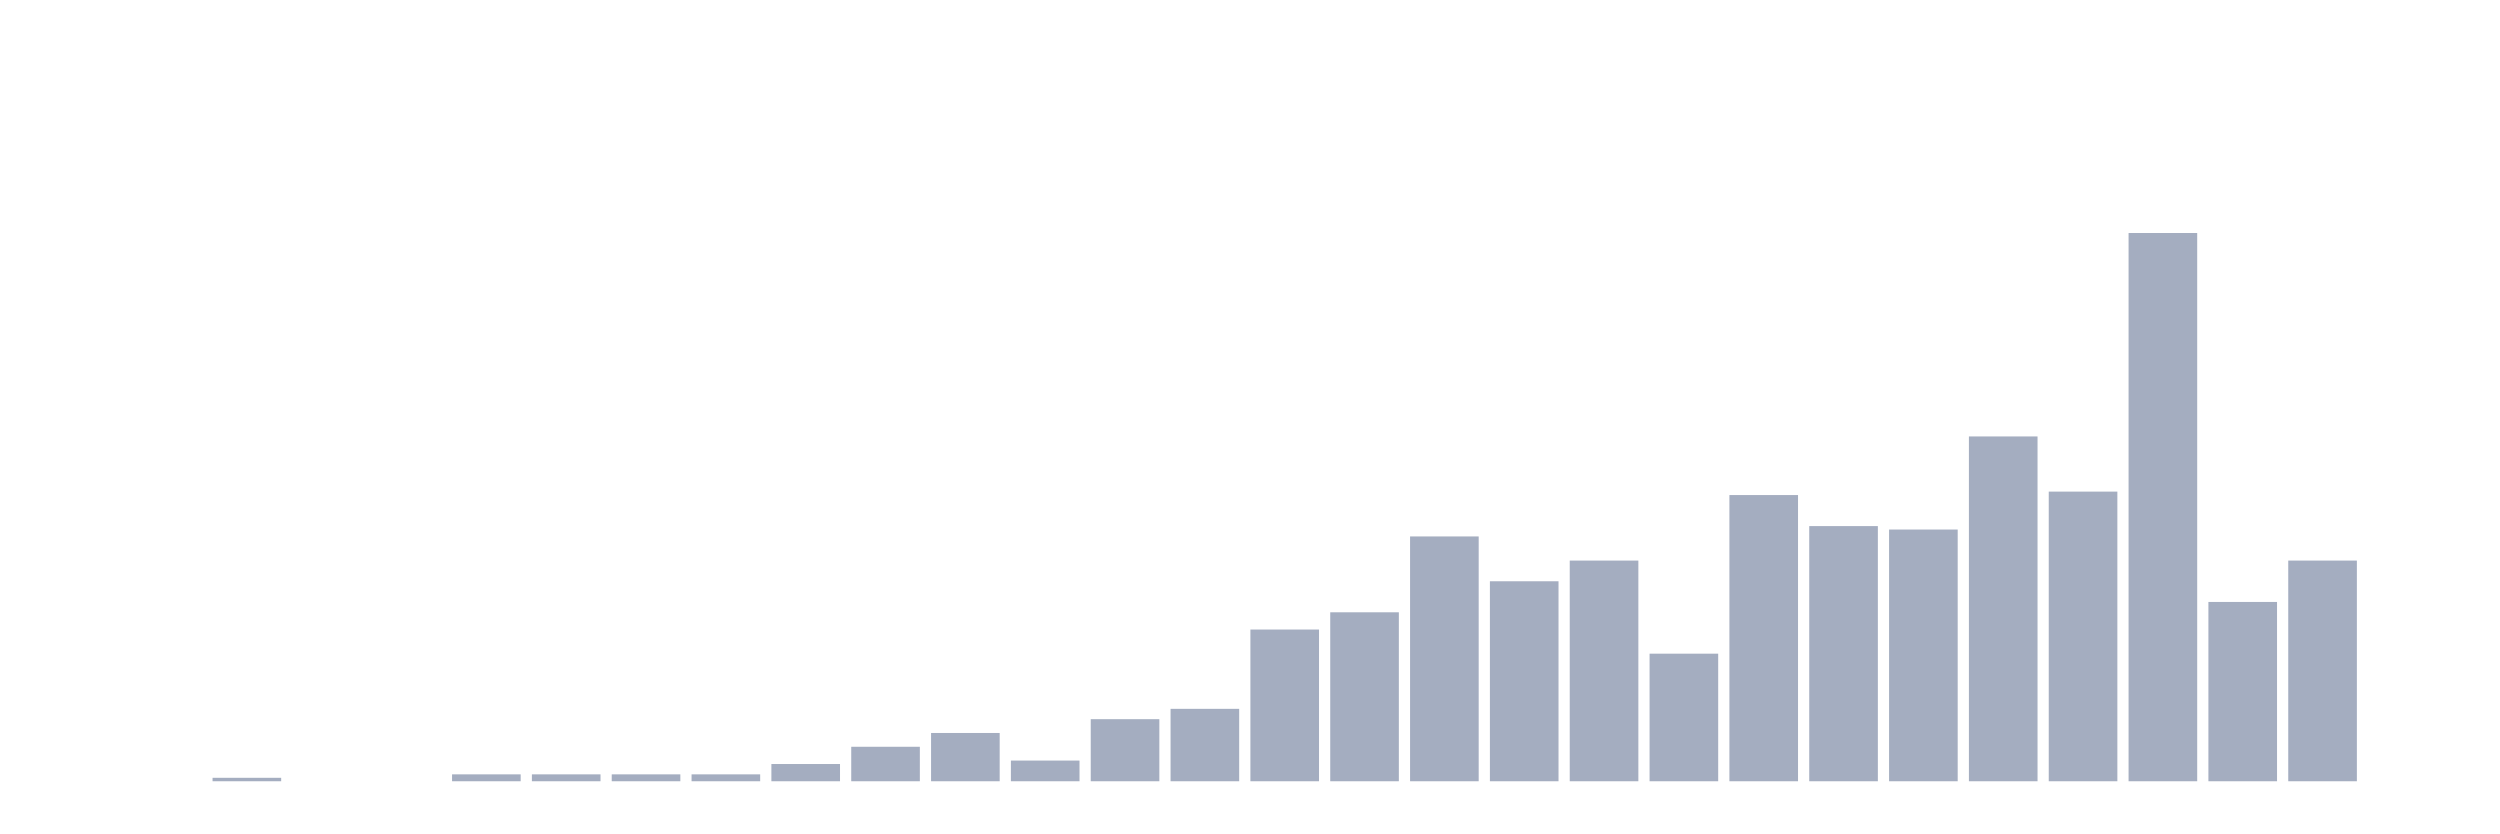
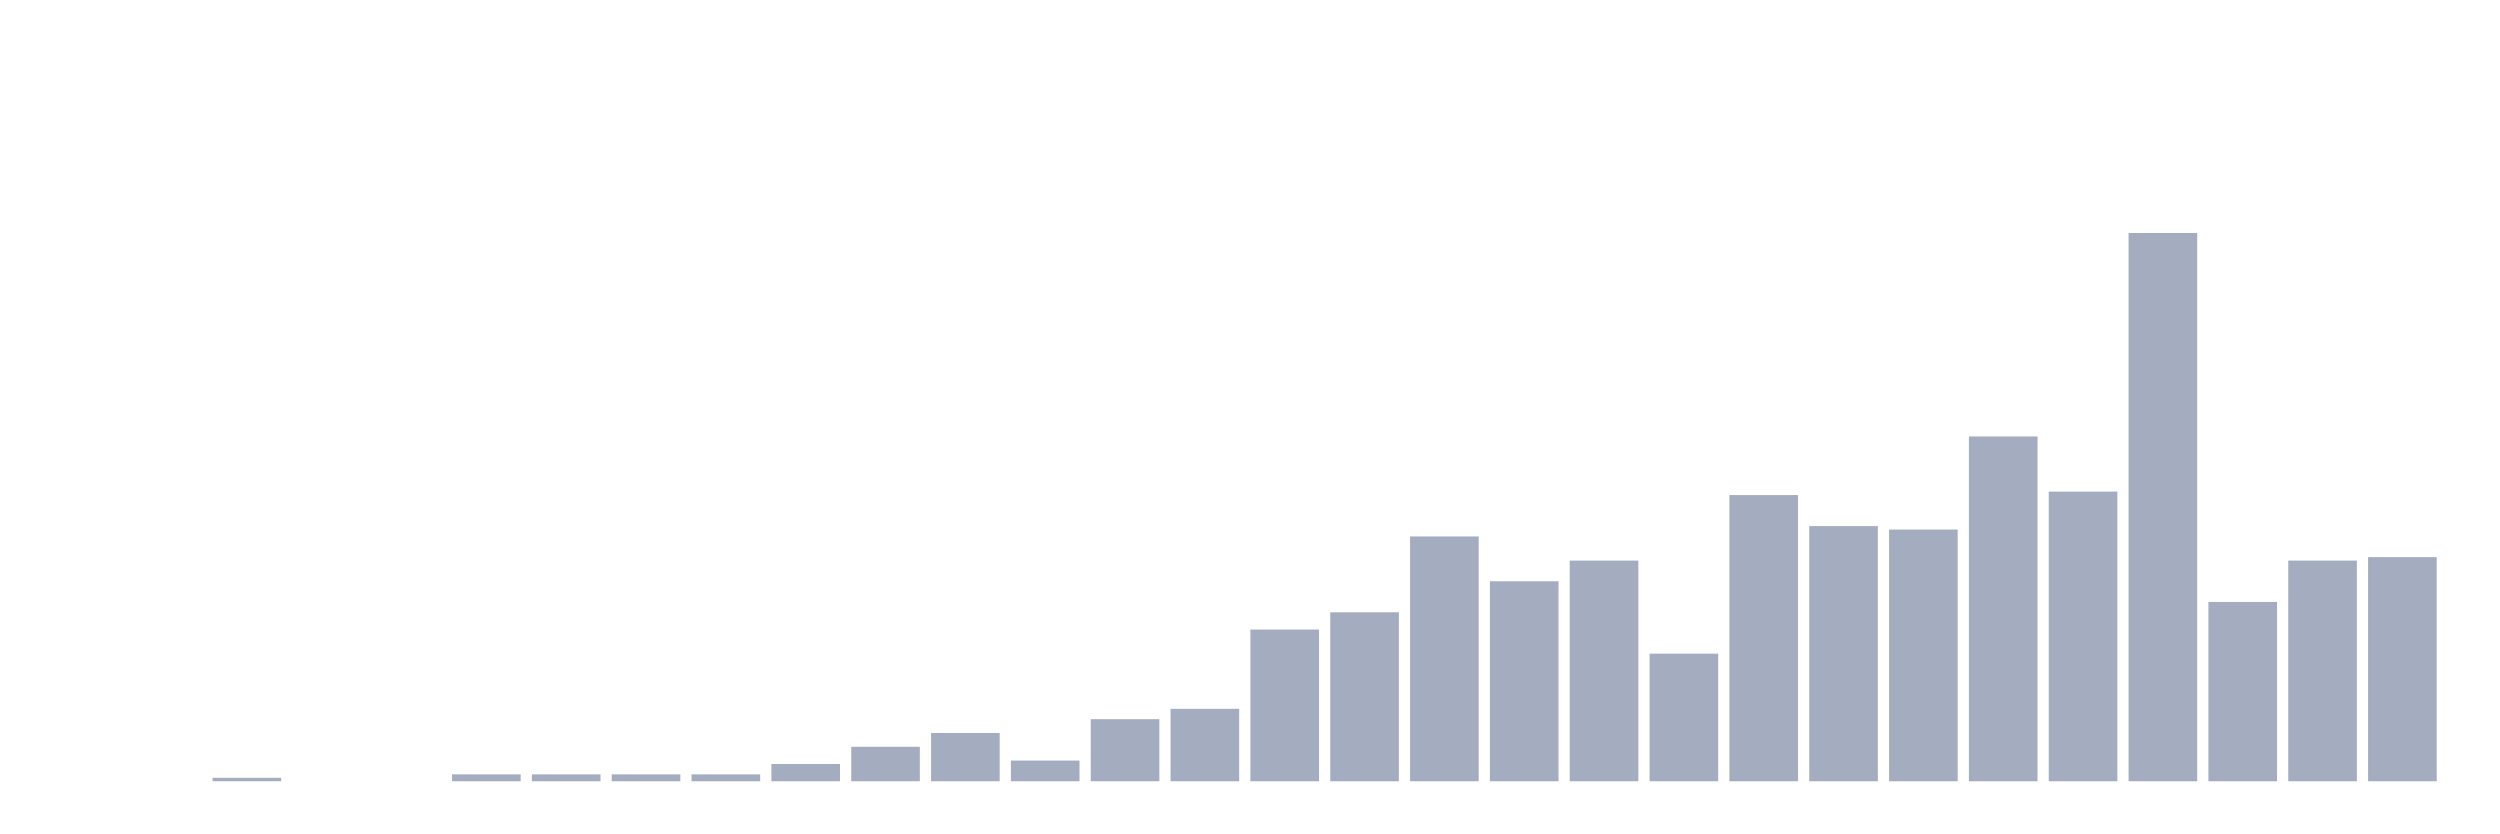
<svg xmlns="http://www.w3.org/2000/svg" viewBox="0 0 480 160">
  <g transform="translate(10,10)">
    <rect class="bar" x="0.153" width="13.175" y="140" height="0" fill="rgb(164,173,192)" />
    <rect class="bar" x="15.482" width="13.175" y="140" height="0" fill="rgb(164,173,192)" />
    <rect class="bar" x="30.81" width="13.175" y="139.338" height="0.662" fill="rgb(164,173,192)" />
    <rect class="bar" x="46.138" width="13.175" y="140" height="0" fill="rgb(164,173,192)" />
    <rect class="bar" x="61.466" width="13.175" y="140" height="0" fill="rgb(164,173,192)" />
    <rect class="bar" x="76.794" width="13.175" y="138.676" height="1.324" fill="rgb(164,173,192)" />
    <rect class="bar" x="92.123" width="13.175" y="138.676" height="1.324" fill="rgb(164,173,192)" />
    <rect class="bar" x="107.451" width="13.175" y="138.676" height="1.324" fill="rgb(164,173,192)" />
    <rect class="bar" x="122.779" width="13.175" y="138.676" height="1.324" fill="rgb(164,173,192)" />
    <rect class="bar" x="138.107" width="13.175" y="136.69" height="3.31" fill="rgb(164,173,192)" />
    <rect class="bar" x="153.436" width="13.175" y="133.38" height="6.62" fill="rgb(164,173,192)" />
    <rect class="bar" x="168.764" width="13.175" y="130.732" height="9.268" fill="rgb(164,173,192)" />
    <rect class="bar" x="184.092" width="13.175" y="136.028" height="3.972" fill="rgb(164,173,192)" />
    <rect class="bar" x="199.42" width="13.175" y="128.083" height="11.917" fill="rgb(164,173,192)" />
    <rect class="bar" x="214.748" width="13.175" y="126.097" height="13.903" fill="rgb(164,173,192)" />
    <rect class="bar" x="230.077" width="13.175" y="110.871" height="29.129" fill="rgb(164,173,192)" />
    <rect class="bar" x="245.405" width="13.175" y="107.56" height="32.44" fill="rgb(164,173,192)" />
    <rect class="bar" x="260.733" width="13.175" y="92.996" height="47.004" fill="rgb(164,173,192)" />
    <rect class="bar" x="276.061" width="13.175" y="101.602" height="38.398" fill="rgb(164,173,192)" />
    <rect class="bar" x="291.39" width="13.175" y="97.63" height="42.37" fill="rgb(164,173,192)" />
    <rect class="bar" x="306.718" width="13.175" y="115.505" height="24.495" fill="rgb(164,173,192)" />
    <rect class="bar" x="322.046" width="13.175" y="85.051" height="54.949" fill="rgb(164,173,192)" />
    <rect class="bar" x="337.374" width="13.175" y="91.01" height="48.99" fill="rgb(164,173,192)" />
    <rect class="bar" x="352.702" width="13.175" y="91.672" height="48.328" fill="rgb(164,173,192)" />
    <rect class="bar" x="368.031" width="13.175" y="73.797" height="66.203" fill="rgb(164,173,192)" />
    <rect class="bar" x="383.359" width="13.175" y="84.389" height="55.611" fill="rgb(164,173,192)" />
    <rect class="bar" x="398.687" width="13.175" y="34.737" height="105.263" fill="rgb(164,173,192)" />
    <rect class="bar" x="414.015" width="13.175" y="105.574" height="34.426" fill="rgb(164,173,192)" />
    <rect class="bar" x="429.344" width="13.175" y="97.63" height="42.37" fill="rgb(164,173,192)" />
-     <rect class="bar" x="444.672" width="13.175" y="140" height="0" fill="rgb(164,173,192)" />
+     <rect class="bar" x="444.672" width="13.175" y="96.968" height="43.032" fill="rgb(164,173,192)" />
  </g>
</svg>
